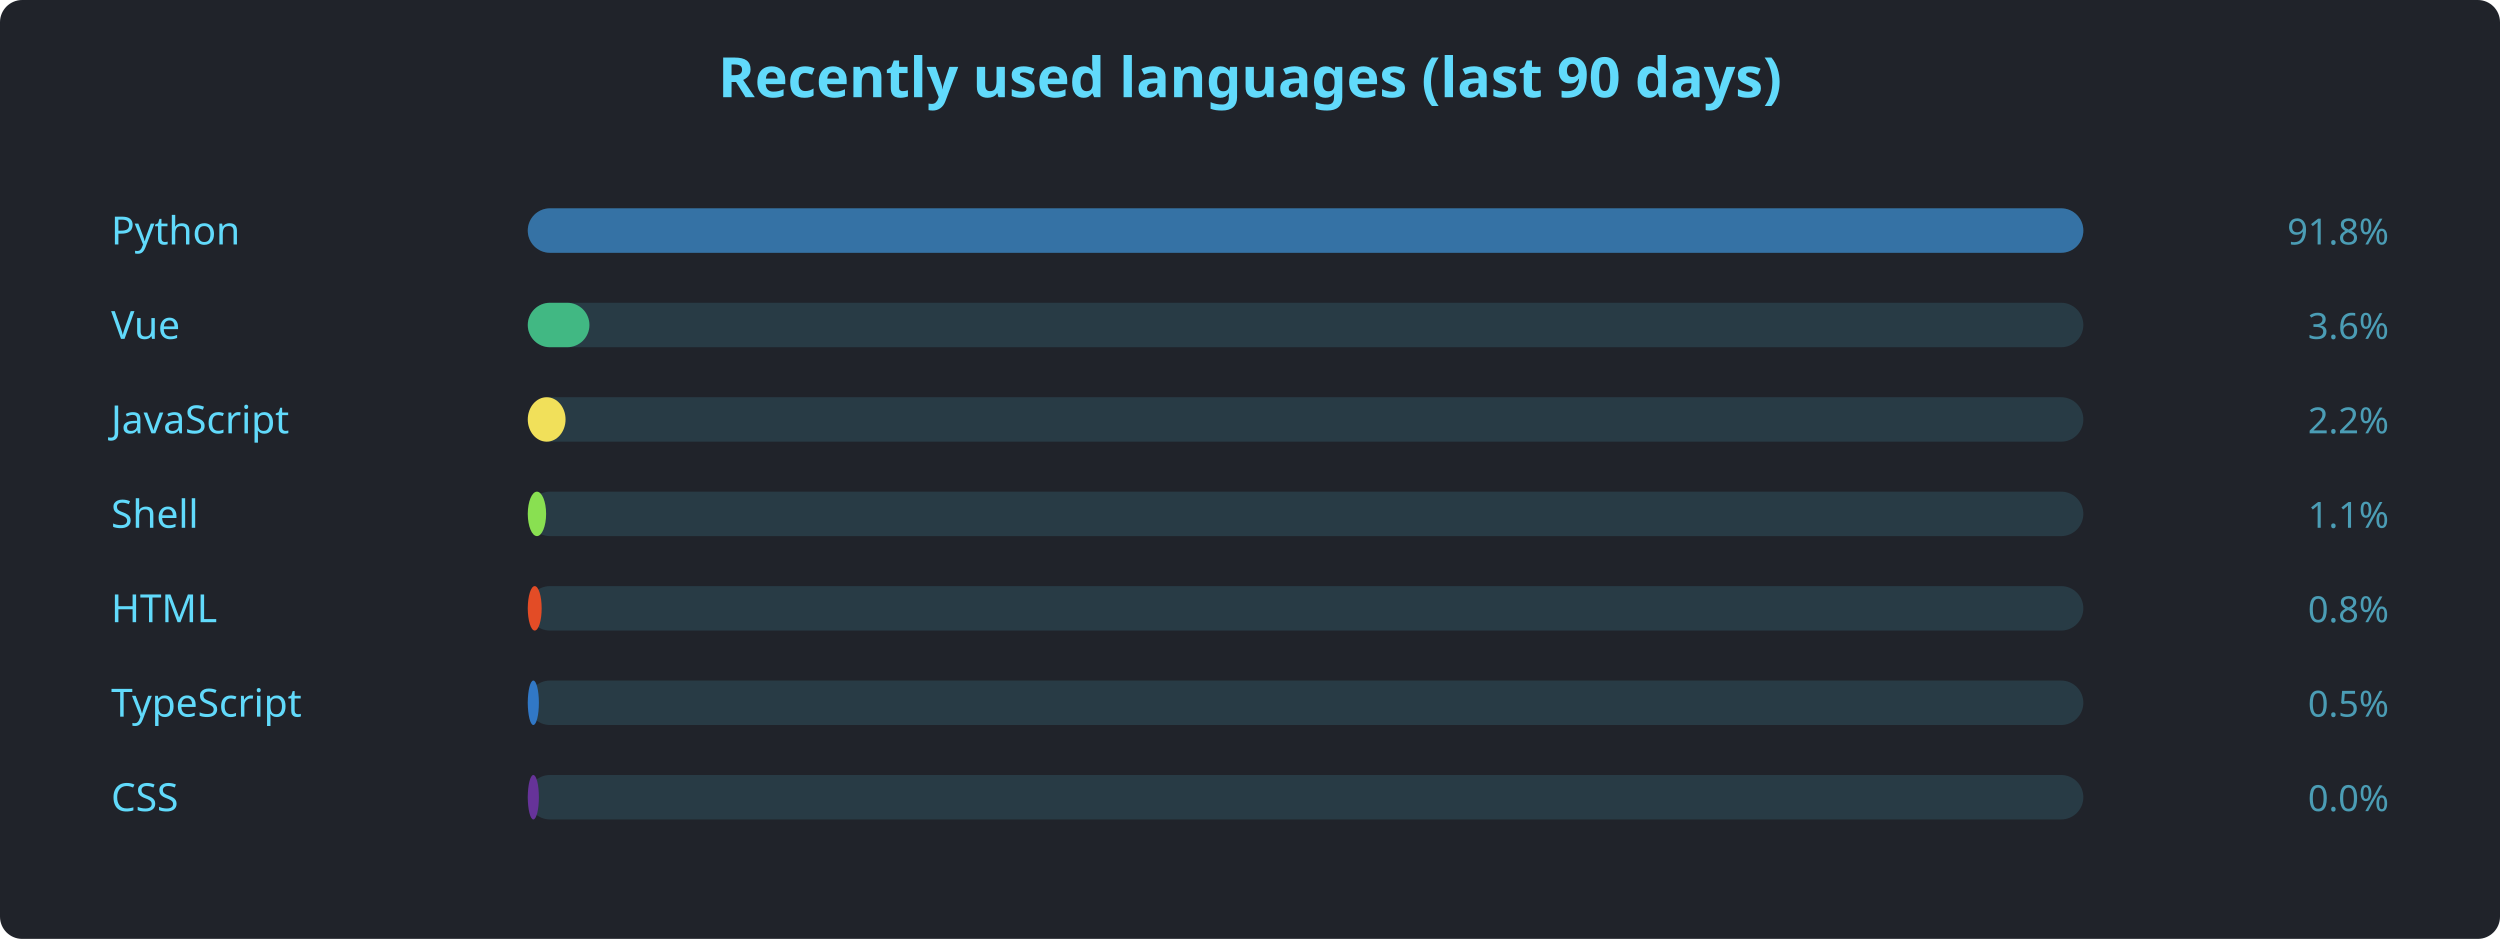
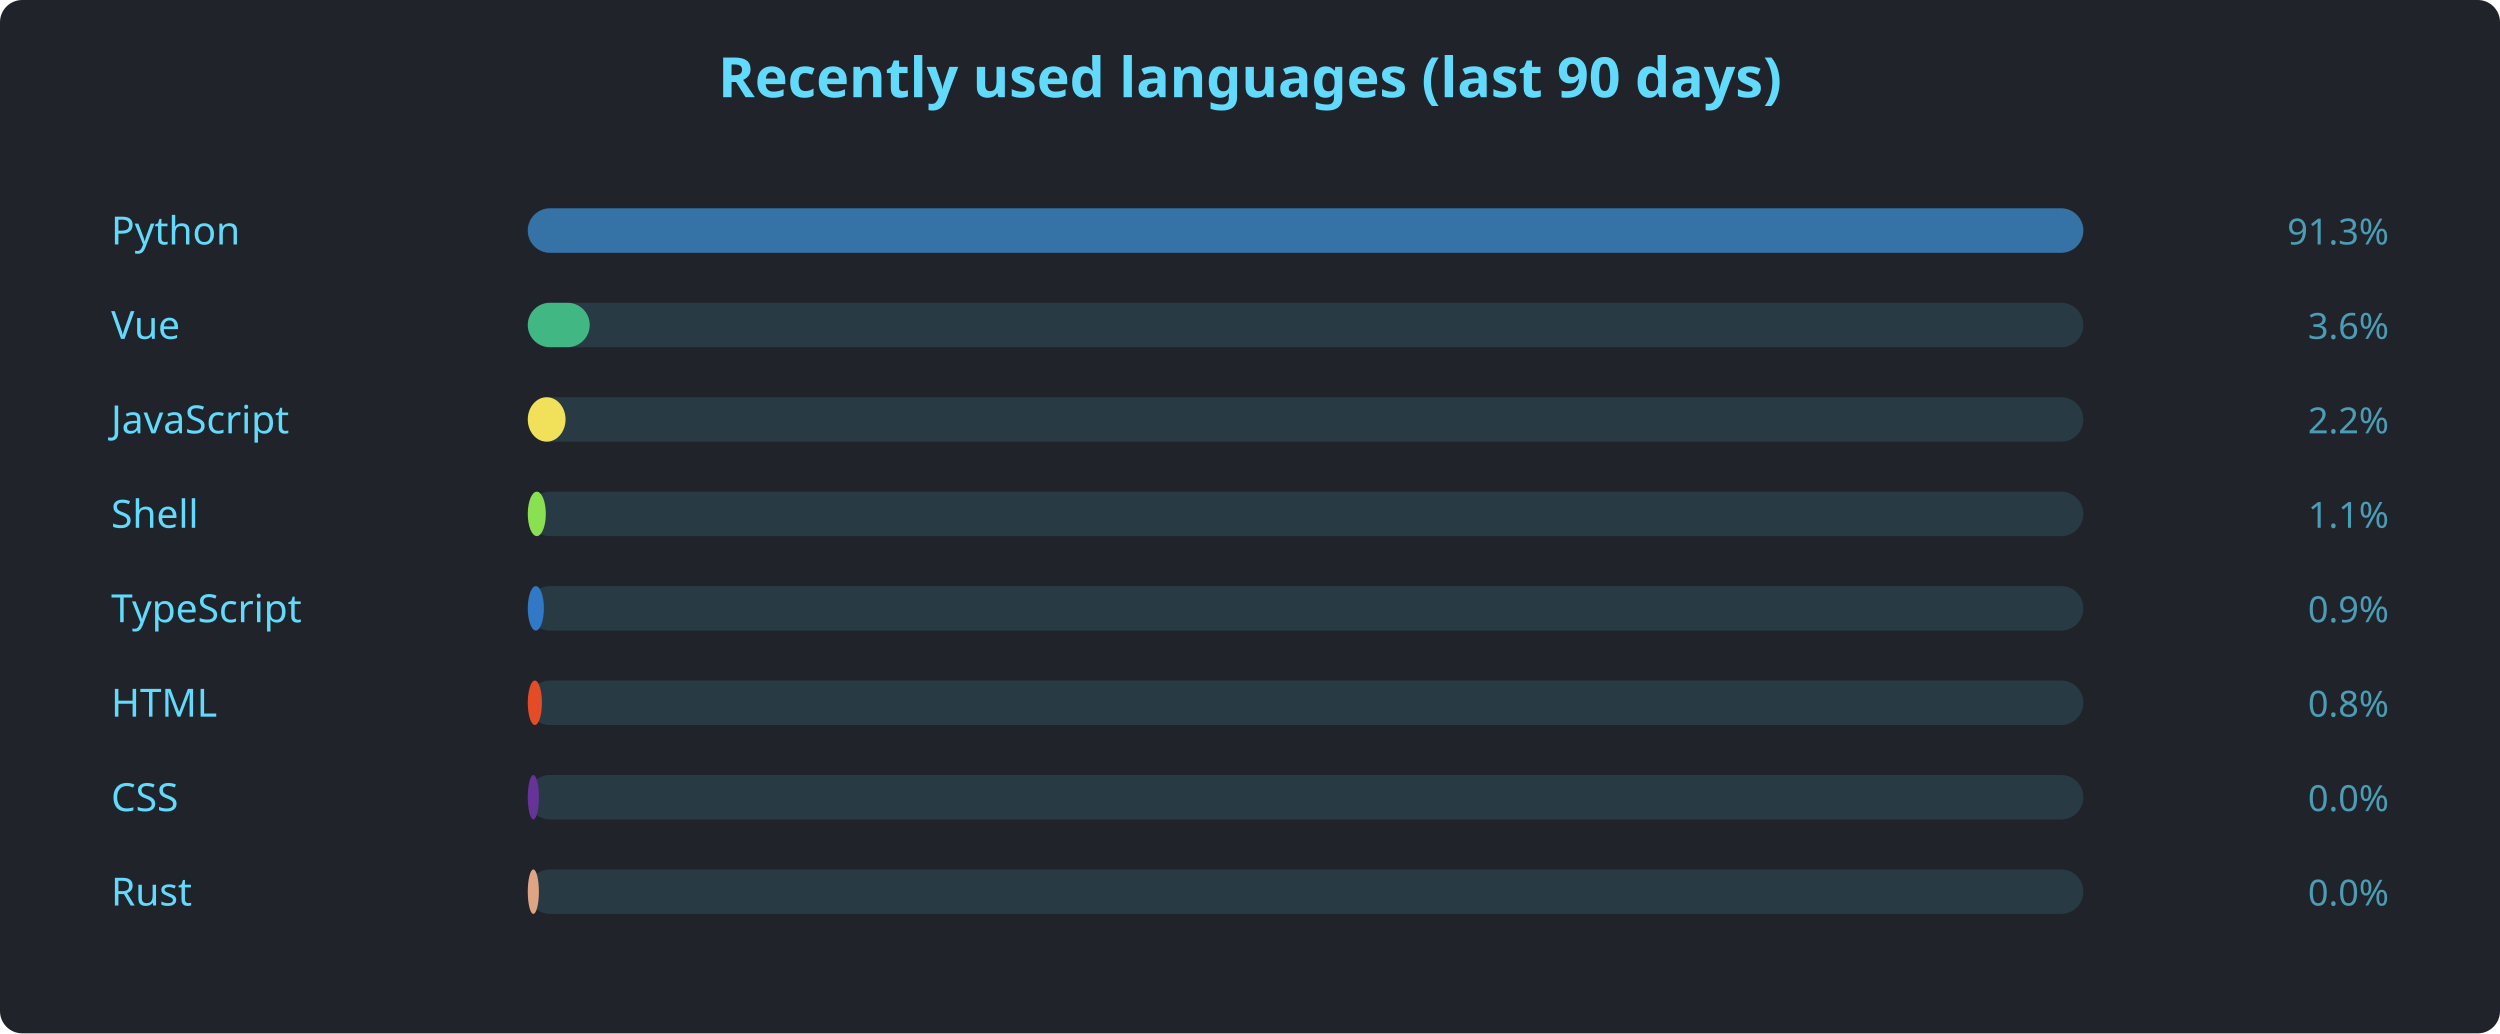
- <svg xmlns="http://www.w3.org/2000/svg" width="900" height="338" viewBox="0 0 900 338" font-family="'Segoe UI', Ubuntu, sans-serif">
-   <rect width="900" height="338" rx="8" fill="#20232a" />
+ <svg xmlns="http://www.w3.org/2000/svg" width="900" height="372" viewBox="0 0 900 372" font-family="'Segoe UI', Ubuntu, sans-serif">
+   <rect width="900" height="372" rx="8" fill="#20232a" />
  <text x="450" y="35" text-anchor="middle" fill="#61dafb" font-size="20" font-weight="600">Recently used languages (last 90 days)</text>
  <text x="40" y="88" fill="#61dafb" font-size="14">Python</text>
  <rect x="190" y="75" width="560" height="16" rx="8" fill="#61dafb22" />
  <rect x="190" y="75" width="560.0" height="16" rx="8" fill="#3572A5" />
-   <text x="860" y="88" text-anchor="end" fill="#61dafbaa" font-size="13">91.8%</text>
+   <text x="860" y="88" text-anchor="end" fill="#61dafbaa" font-size="13">91.3%</text>
  <text x="40" y="122" fill="#61dafb" font-size="14">Vue</text>
  <rect x="190" y="109" width="560" height="16" rx="8" fill="#61dafb22" />
-   <rect x="190" y="109" width="22.2" height="16" rx="8" fill="#41b883" />
+   <rect x="190" y="109" width="22.3" height="16" rx="8" fill="#41b883" />
  <text x="860" y="122" text-anchor="end" fill="#61dafbaa" font-size="13">3.6%</text>
  <text x="40" y="156" fill="#61dafb" font-size="14">JavaScript</text>
  <rect x="190" y="143" width="560" height="16" rx="8" fill="#61dafb22" />
  <rect x="190" y="143" width="13.6" height="16" rx="8" fill="#f1e05a" />
  <text x="860" y="156" text-anchor="end" fill="#61dafbaa" font-size="13">2.2%</text>
  <text x="40" y="190" fill="#61dafb" font-size="14">Shell</text>
  <rect x="190" y="177" width="560" height="16" rx="8" fill="#61dafb22" />
-   <rect x="190" y="177" width="6.6" height="16" rx="8" fill="#89e051" />
+   <rect x="190" y="177" width="6.5" height="16" rx="8" fill="#89e051" />
  <text x="860" y="190" text-anchor="end" fill="#61dafbaa" font-size="13">1.1%</text>
-   <text x="40" y="224" fill="#61dafb" font-size="14">HTML</text>
+   <text x="40" y="224" fill="#61dafb" font-size="14">TypeScript</text>
  <rect x="190" y="211" width="560" height="16" rx="8" fill="#61dafb22" />
-   <rect x="190" y="211" width="5.0" height="16" rx="8" fill="#e34c26" />
-   <text x="860" y="224" text-anchor="end" fill="#61dafbaa" font-size="13">0.8%</text>
-   <text x="40" y="258" fill="#61dafb" font-size="14">TypeScript</text>
+   <rect x="190" y="211" width="5.8" height="16" rx="8" fill="#3178c6" />
+   <text x="860" y="224" text-anchor="end" fill="#61dafbaa" font-size="13">0.9%</text>
+   <text x="40" y="258" fill="#61dafb" font-size="14">HTML</text>
  <rect x="190" y="245" width="560" height="16" rx="8" fill="#61dafb22" />
-   <rect x="190" y="245" width="4.0" height="16" rx="8" fill="#3178c6" />
-   <text x="860" y="258" text-anchor="end" fill="#61dafbaa" font-size="13">0.5%</text>
+   <rect x="190" y="245" width="5.1" height="16" rx="8" fill="#e34c26" />
+   <text x="860" y="258" text-anchor="end" fill="#61dafbaa" font-size="13">0.8%</text>
  <text x="40" y="292" fill="#61dafb" font-size="14">CSS</text>
  <rect x="190" y="279" width="560" height="16" rx="8" fill="#61dafb22" />
  <rect x="190" y="279" width="4.0" height="16" rx="8" fill="#663399" />
  <text x="860" y="292" text-anchor="end" fill="#61dafbaa" font-size="13">0.0%</text>
+   <text x="40" y="326" fill="#61dafb" font-size="14">Rust</text>
+   <rect x="190" y="313" width="560" height="16" rx="8" fill="#61dafb22" />
+   <rect x="190" y="313" width="4.0" height="16" rx="8" fill="#dea584" />
+   <text x="860" y="326" text-anchor="end" fill="#61dafbaa" font-size="13">0.0%</text>
</svg>
